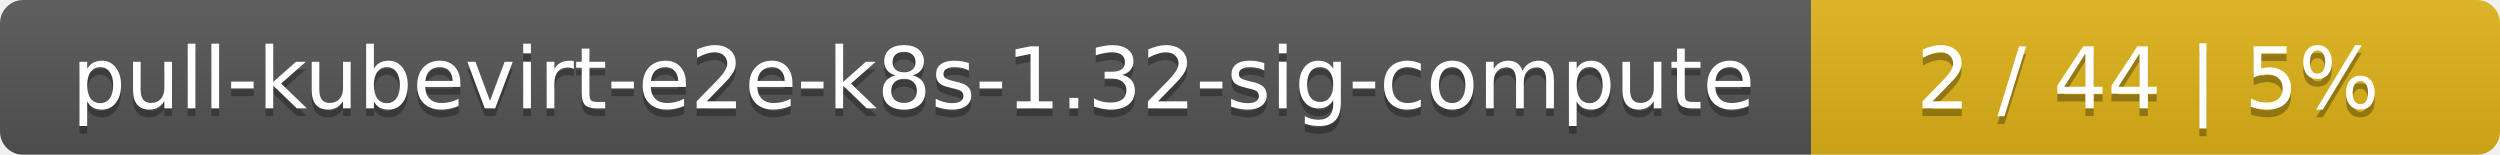
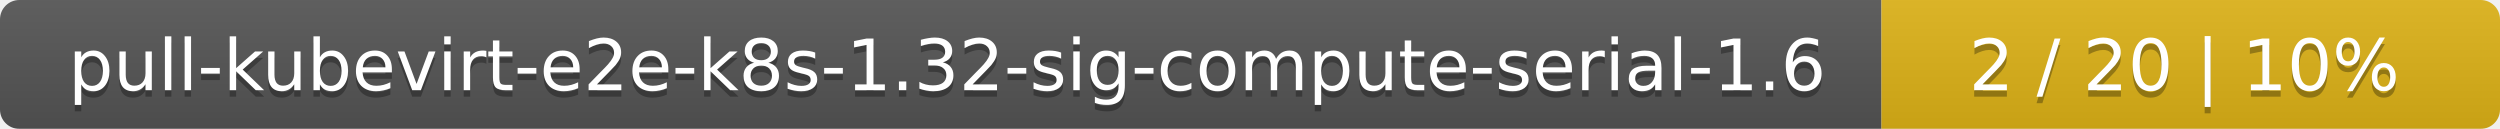
- <svg xmlns="http://www.w3.org/2000/svg" width="323" height="20">
+ <svg xmlns="http://www.w3.org/2000/svg" width="388" height="20">
  <linearGradient id="smooth" x2="0" y2="100%">
    <stop offset="0" stop-color="#bbb" stop-opacity=".1" />
    <stop offset="1" stop-opacity=".1" />
  </linearGradient>
  <mask id="round">
-     <rect width="323" height="20" rx="3" fill="#fff" />
+     <rect width="388" height="20" rx="3" fill="#fff" />
  </mask>
  <g mask="url(#round)">
-     <rect width="234" height="20" fill="#555" />
-     <rect x="234" width="89" height="20" fill="#dfb317" />
-     <rect width="323" height="20" fill="url(#smooth)" />
+     <rect width="292" height="20" fill="#555" />
+     <rect x="292" width="96" height="20" fill="#dfb317" />
+     <rect width="388" height="20" fill="url(#smooth)" />
  </g>
  <g fill="#fff" text-anchor="middle" font-family="DejaVu Sans,Verdana,Geneva,sans-serif" font-size="11">
-     <text x="118" y="15" fill="#010101" fill-opacity=".3">pull-kubevirt-e2e-k8s-1.32-sig-compute</text>
-     <text x="118" y="14">pull-kubevirt-e2e-k8s-1.32-sig-compute</text>
-     <text x="277.5" y="15" fill="#010101" fill-opacity=".3">2 / 44    |    5%</text>
-     <text x="277.5" y="14">2 / 44    |    5%</text>
+     <text x="147" y="15" fill="#010101" fill-opacity=".3">pull-kubevirt-e2e-k8s-1.32-sig-compute-serial-1.6</text>
+     <text x="147" y="14">pull-kubevirt-e2e-k8s-1.32-sig-compute-serial-1.6</text>
+     <text x="339" y="15" fill="#010101" fill-opacity=".3">2 / 20    |    10%</text>
+     <text x="339" y="14">2 / 20    |    10%</text>
  </g>
</svg>
